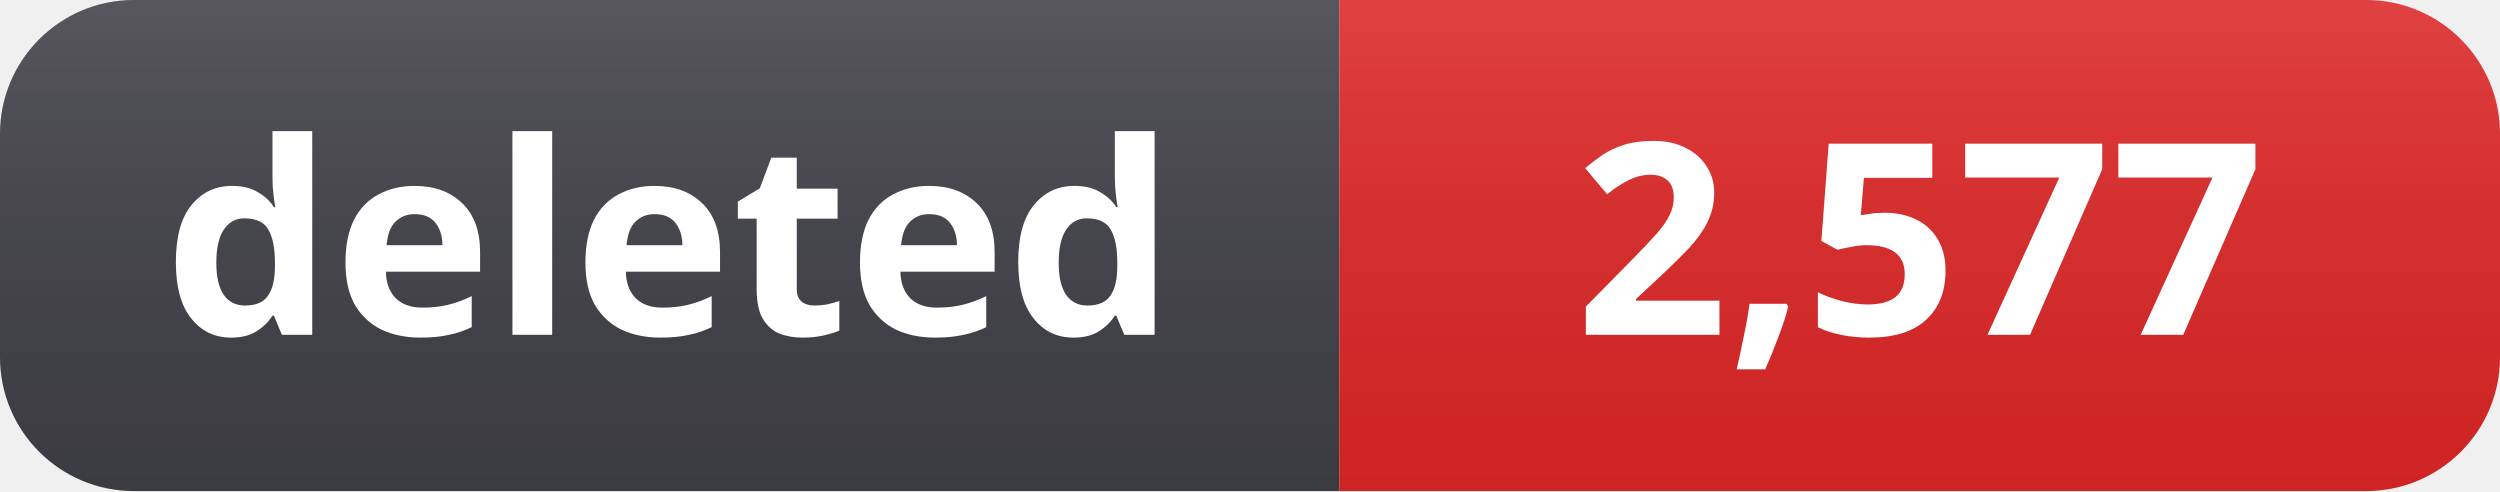
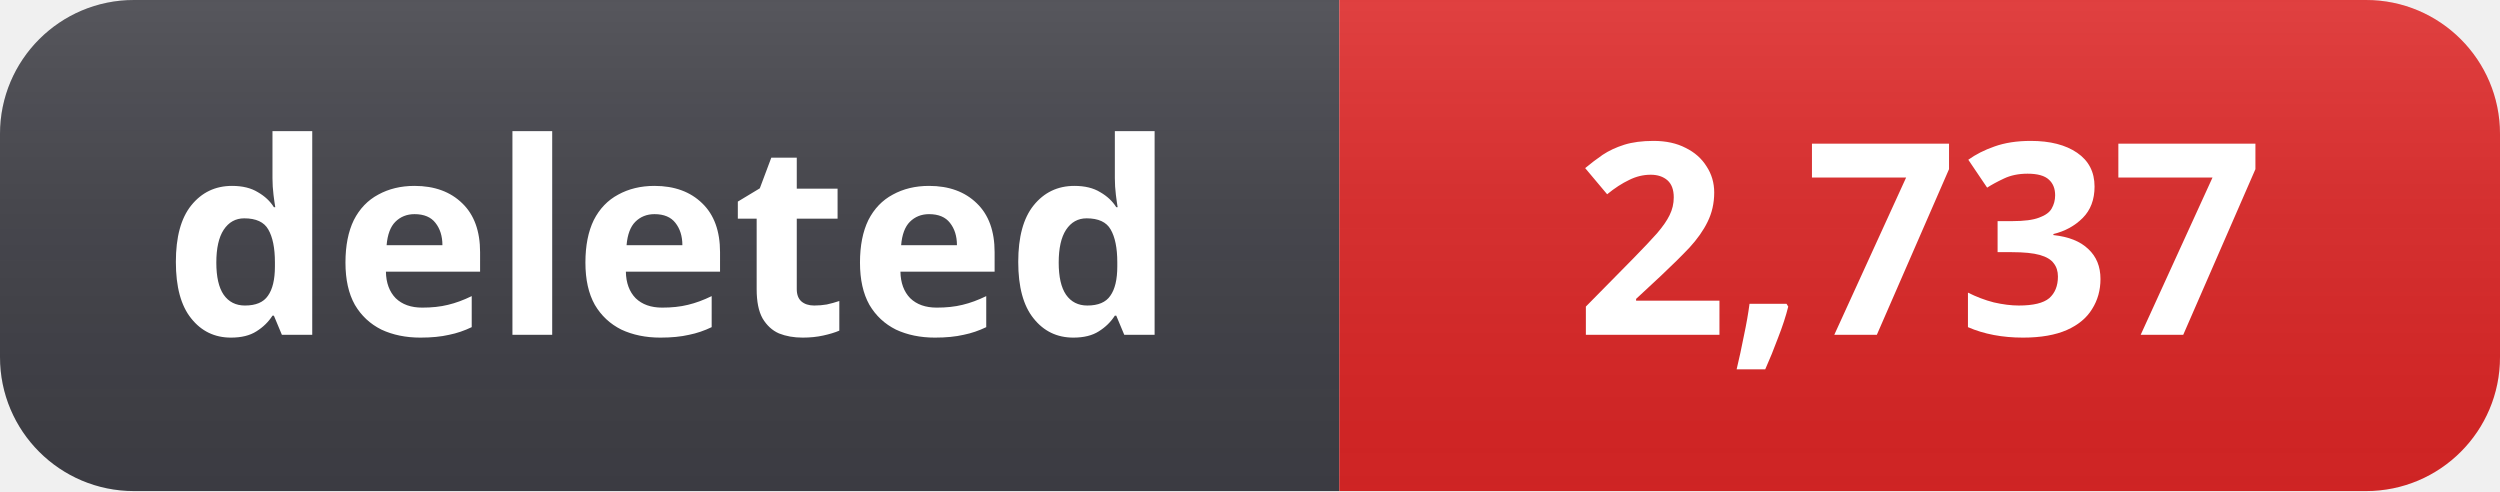
- <svg xmlns="http://www.w3.org/2000/svg" width="112" height="22" role="img" aria-label="deleted: 2,577">
+ <svg xmlns="http://www.w3.org/2000/svg" width="112" height="22" role="img" aria-label="deleted: 2,737">
  <linearGradient id="s" x2="0" y2="100%">
    <stop offset="0" stop-color="#fff" stop-opacity=".12" />
    <stop offset="1" stop-color="#000" stop-opacity=".06" />
  </linearGradient>
  <clipPath id="r">
    <rect width="112" height="22" rx="6" fill="#fff" />
  </clipPath>
  <g clip-path="url(#r)">
    <rect width="60" height="22" fill="#3f3f46" />
    <rect x="60" width="52" height="22" fill="#dc2626" />
    <rect width="112" height="22" fill="url(#s)" />
  </g>
  <g fill="#fff" text-anchor="middle" font-family="Segoe UI, Noto Sans, Helvetica, Arial, sans-serif" font-size="12" font-weight="600">
    <text x="30" y="15">deleted</text>
-     <text x="86" y="15">2,577</text>
+     <text x="86" y="15">2,737</text>
  </g>
</svg>
